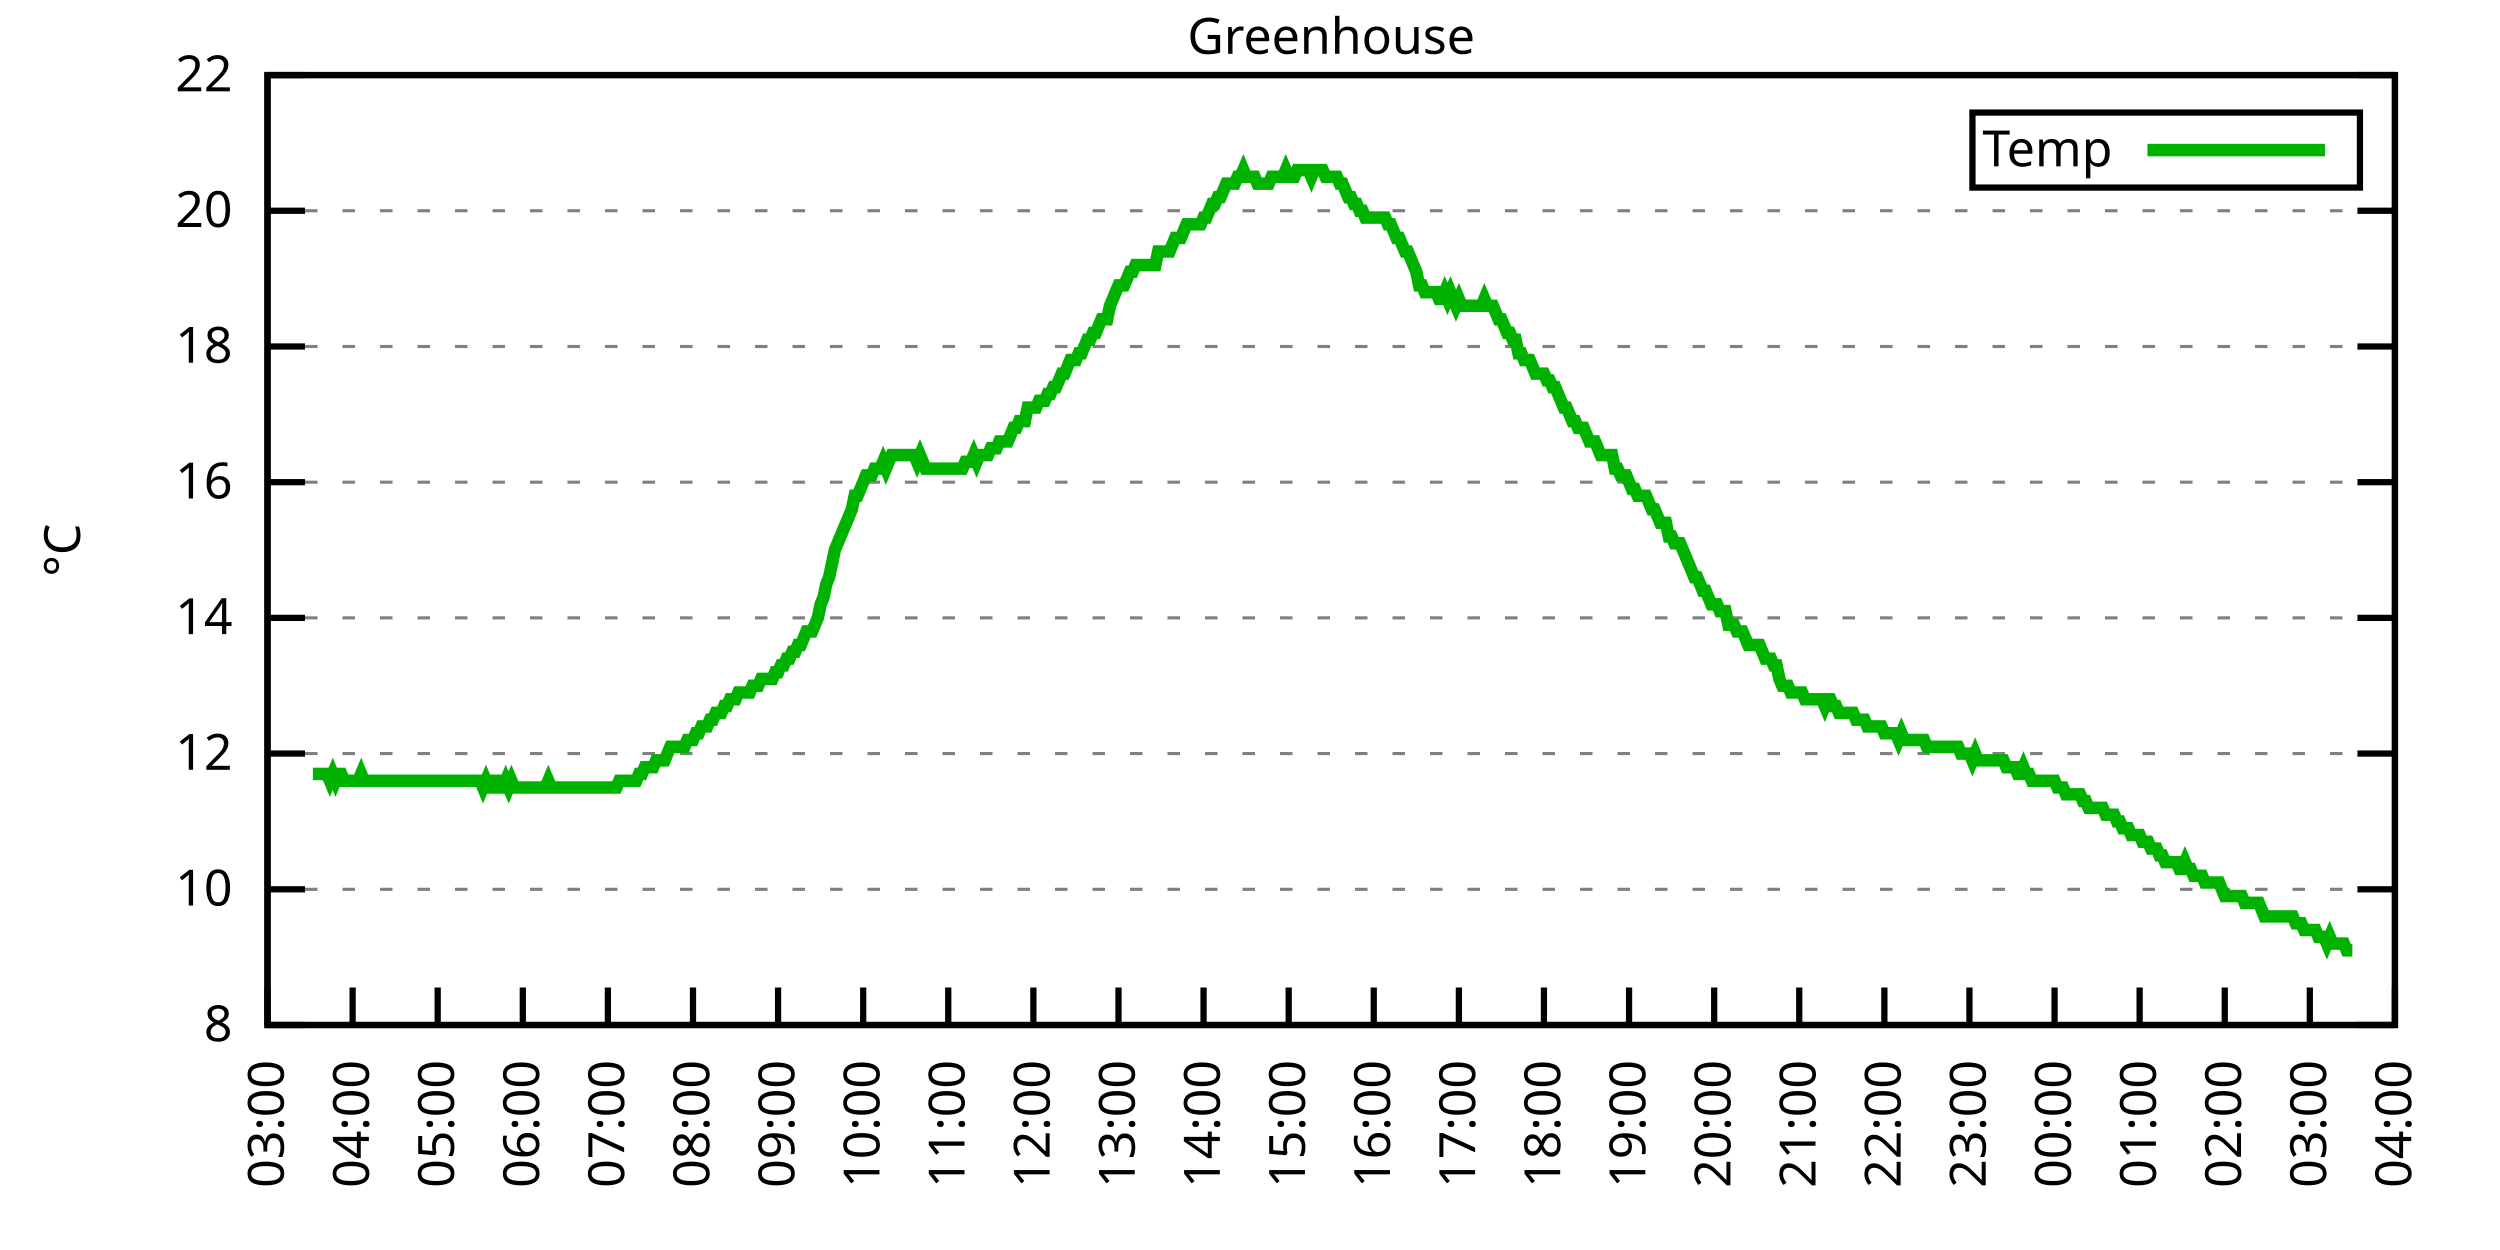
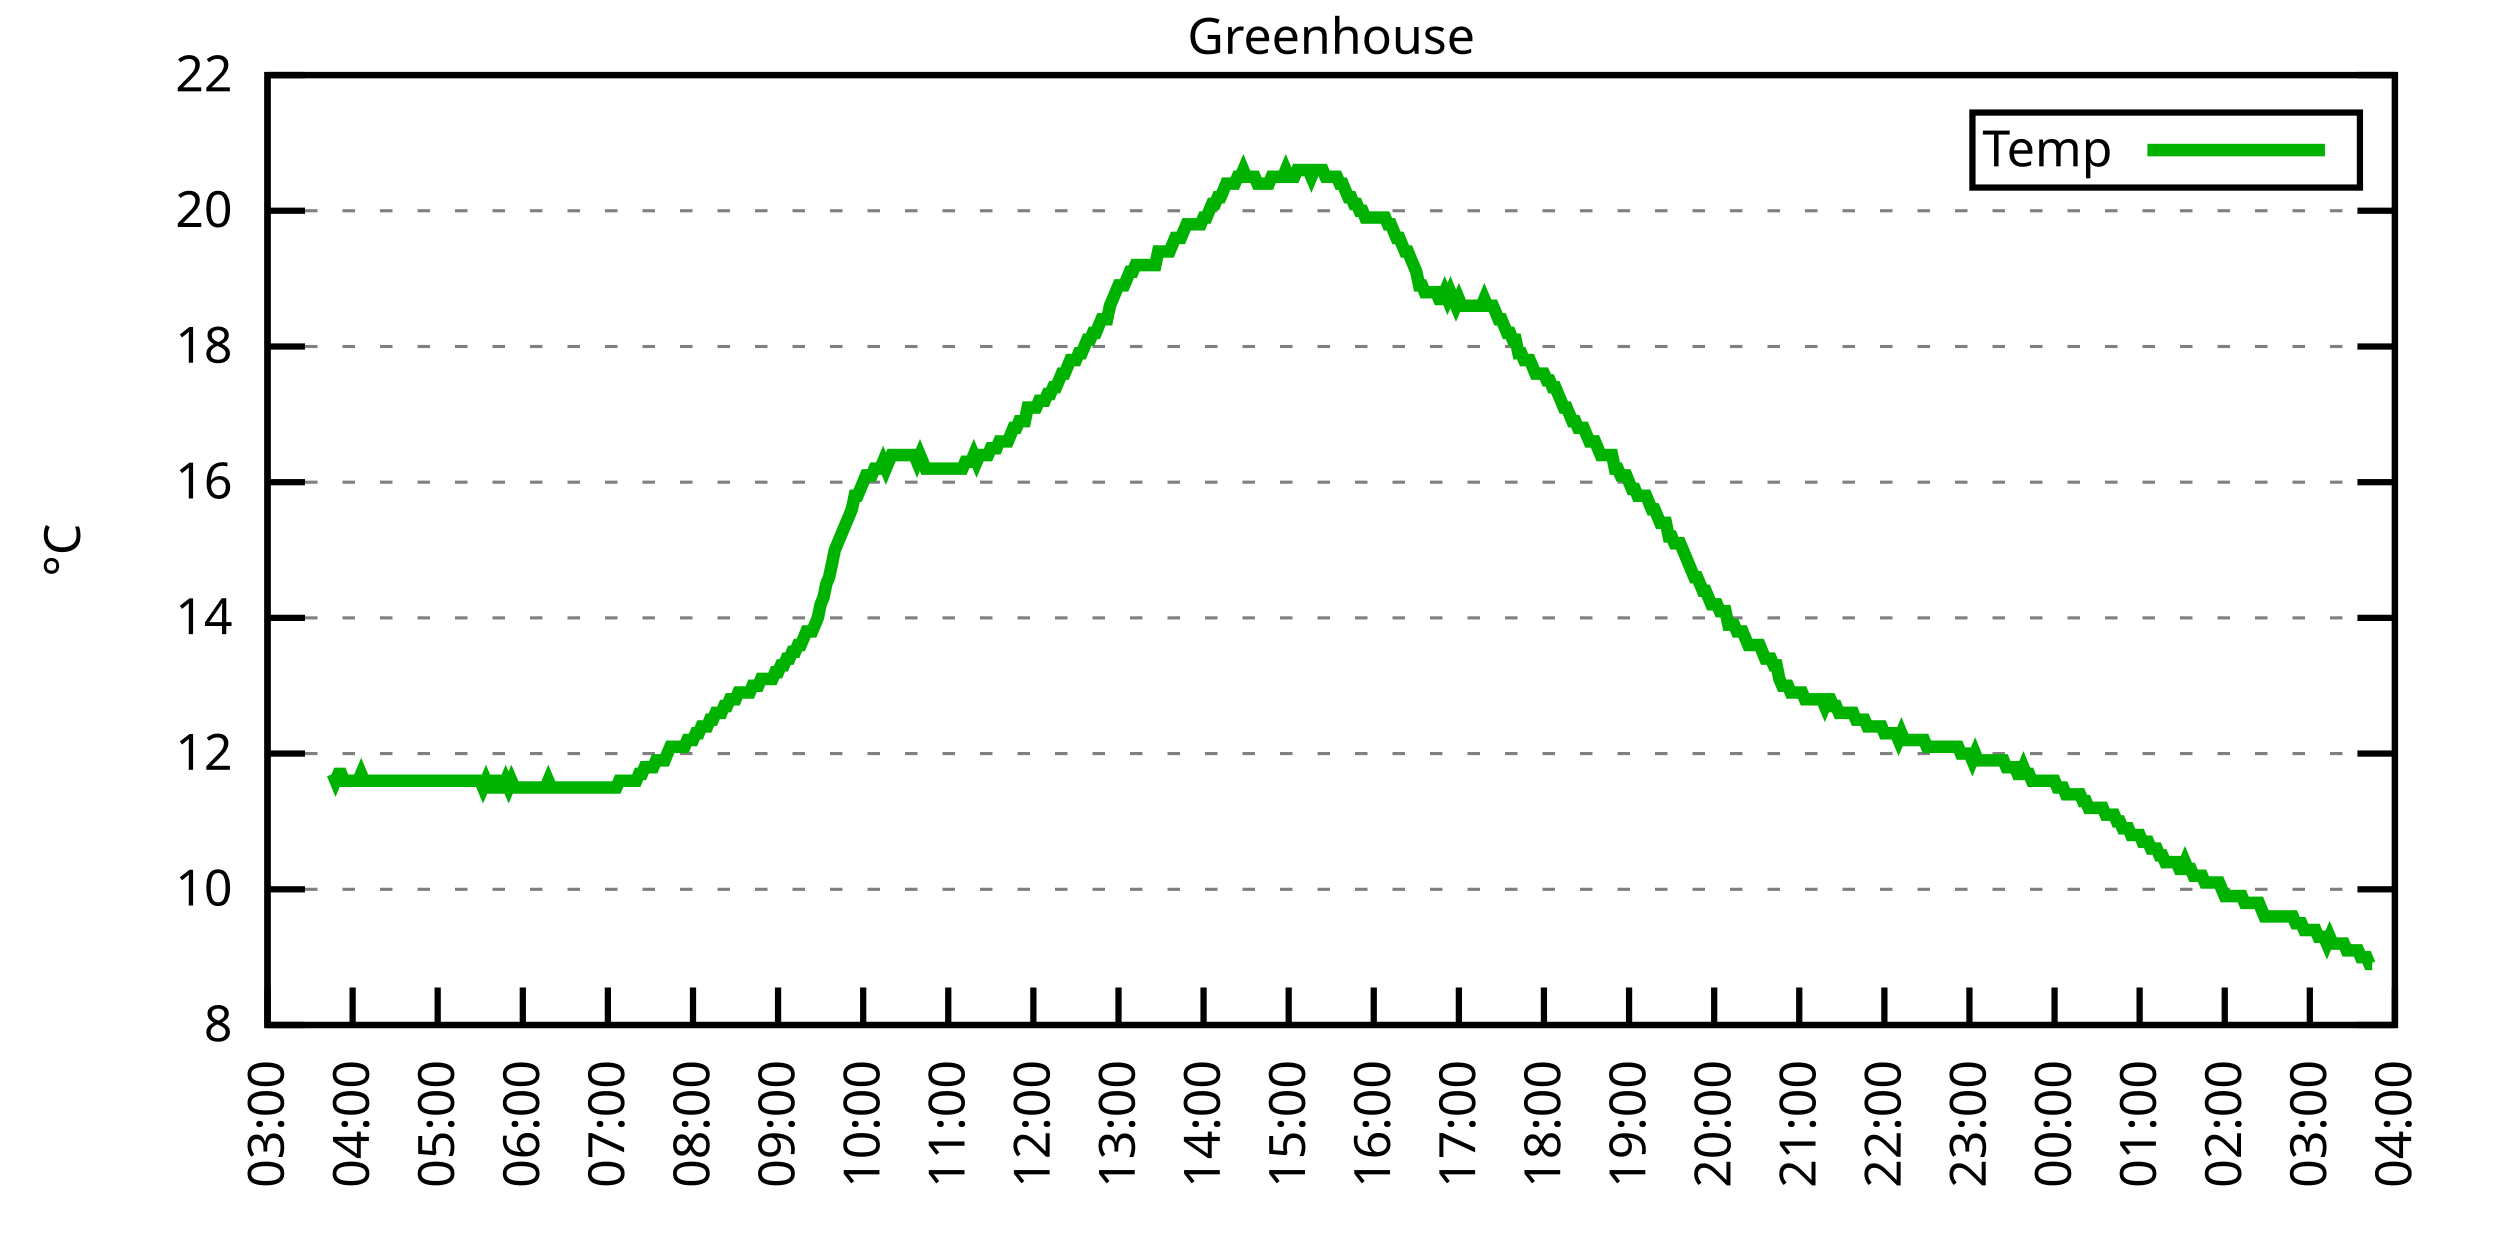
<svg xmlns="http://www.w3.org/2000/svg" xmlns:xlink="http://www.w3.org/1999/xlink" width="400" height="200" viewBox="0 0 400 200">
  <g id="gnuplot_canvas">
    <rect x="0" y="0" width="400" height="200" fill="none" />
    <defs>
      <circle id="gpDot" r="0.5" stroke-width="0.5" stroke="currentColor" />
      <path id="gpPt0" stroke-width="0.333" stroke="currentColor" d="M-1,0 h2 M0,-1 v2" />
      <path id="gpPt1" stroke-width="0.333" stroke="currentColor" d="M-1,-1 L1,1 M1,-1 L-1,1" />
      <path id="gpPt2" stroke-width="0.333" stroke="currentColor" d="M-1,0 L1,0 M0,-1 L0,1 M-1,-1 L1,1 M-1,1 L1,-1" />
      <rect id="gpPt3" stroke-width="0.333" stroke="currentColor" x="-1" y="-1" width="2" height="2" />
      <rect id="gpPt4" stroke-width="0.333" stroke="currentColor" fill="currentColor" x="-1" y="-1" width="2" height="2" />
      <circle id="gpPt5" stroke-width="0.333" stroke="currentColor" cx="0" cy="0" r="1" />
      <use xlink:href="#gpPt5" id="gpPt6" fill="currentColor" stroke="none" />
      <path id="gpPt7" stroke-width="0.333" stroke="currentColor" d="M0,-1.33 L-1.33,0.67 L1.33,0.67 z" />
      <use xlink:href="#gpPt7" id="gpPt8" fill="currentColor" stroke="none" />
      <use xlink:href="#gpPt7" id="gpPt9" stroke="currentColor" transform="rotate(180)" />
      <use xlink:href="#gpPt9" id="gpPt10" fill="currentColor" stroke="none" />
      <use xlink:href="#gpPt3" id="gpPt11" stroke="currentColor" transform="rotate(45)" />
      <use xlink:href="#gpPt11" id="gpPt12" fill="currentColor" stroke="none" />
      <path id="gpPt13" stroke-width="0.333" stroke="currentColor" d="M0,1.330 L1.265,0.411 L0.782,-1.067 L-0.782,-1.076 L-1.265,0.411 z" />
      <use xlink:href="#gpPt13" id="gpPt14" fill="currentColor" stroke="none" />
      <filter id="textbox" filterUnits="objectBoundingBox" x="0" y="0" height="1" width="1">
        <feFlood flood-color="white" flood-opacity="1" result="bgnd" />
        <feComposite in="SourceGraphic" in2="bgnd" operator="atop" />
      </filter>
      <filter id="greybox" filterUnits="objectBoundingBox" x="0" y="0" height="1" width="1">
        <feFlood flood-color="lightgrey" flood-opacity="1" result="grey" />
        <feComposite in="SourceGraphic" in2="grey" operator="atop" />
      </filter>
    </defs>
    <g fill="none" color="white" stroke="currentColor" stroke-width="1.00" stroke-linecap="butt" stroke-linejoin="miter">
</g>
    <g fill="none" color="black" stroke="currentColor" stroke-width="1.00" stroke-linecap="butt" stroke-linejoin="miter">
      <g stroke="none" shape-rendering="crispEdges">
        <polygon fill="rgb(255, 255, 255)" points="42.80,164.00 383.18,164.00 383.18,12.02 42.80,12.02 " />
      </g>
    </g>
    <g fill="none" color="black" stroke="currentColor" stroke-width="1.00" stroke-linecap="butt" stroke-linejoin="miter">
</g>
    <g fill="none" color="black" stroke="black" stroke-width="0.50" stroke-linecap="butt" stroke-linejoin="miter">
</g>
    <g fill="none" color="gray" stroke="currentColor" stroke-width="0.50" stroke-linecap="butt" stroke-linejoin="miter">
      <path stroke="gray" stroke-dasharray="2,4" class="gridline" d="M42.80,164.00 L383.19,164.00  " />
    </g>
    <g fill="none" color="gray" stroke="gray" stroke-width="1.00" stroke-linecap="butt" stroke-linejoin="miter">
</g>
    <g fill="none" color="black" stroke="currentColor" stroke-width="1.00" stroke-linecap="butt" stroke-linejoin="miter">
      <path stroke="black" d="M42.80,164.00 L48.80,164.00 M383.19,164.00 L377.19,164.00  " />
      <g transform="translate(37.20,166.60)" stroke="none" fill="black" font-family="Sans" font-size="8.00" text-anchor="end">
        <text>
          <tspan font-family="Sans"> 8</tspan>
        </text>
      </g>
    </g>
    <g fill="none" color="black" stroke="currentColor" stroke-width="1.00" stroke-linecap="butt" stroke-linejoin="miter">
</g>
    <g fill="none" color="black" stroke="black" stroke-width="0.50" stroke-linecap="butt" stroke-linejoin="miter">
</g>
    <g fill="none" color="gray" stroke="currentColor" stroke-width="0.50" stroke-linecap="butt" stroke-linejoin="miter">
      <path stroke="gray" stroke-dasharray="2,4" class="gridline" d="M42.80,142.29 L383.19,142.29  " />
    </g>
    <g fill="none" color="gray" stroke="gray" stroke-width="1.00" stroke-linecap="butt" stroke-linejoin="miter">
</g>
    <g fill="none" color="black" stroke="currentColor" stroke-width="1.00" stroke-linecap="butt" stroke-linejoin="miter">
      <path stroke="black" d="M42.80,142.29 L48.80,142.29 M383.19,142.29 L377.19,142.29  " />
      <g transform="translate(37.20,144.89)" stroke="none" fill="black" font-family="Sans" font-size="8.00" text-anchor="end">
        <text>
          <tspan font-family="Sans"> 10</tspan>
        </text>
      </g>
    </g>
    <g fill="none" color="black" stroke="currentColor" stroke-width="1.00" stroke-linecap="butt" stroke-linejoin="miter">
</g>
    <g fill="none" color="black" stroke="black" stroke-width="0.50" stroke-linecap="butt" stroke-linejoin="miter">
</g>
    <g fill="none" color="gray" stroke="currentColor" stroke-width="0.50" stroke-linecap="butt" stroke-linejoin="miter">
      <path stroke="gray" stroke-dasharray="2,4" class="gridline" d="M42.80,120.57 L383.19,120.57  " />
    </g>
    <g fill="none" color="gray" stroke="gray" stroke-width="1.00" stroke-linecap="butt" stroke-linejoin="miter">
</g>
    <g fill="none" color="black" stroke="currentColor" stroke-width="1.00" stroke-linecap="butt" stroke-linejoin="miter">
      <path stroke="black" d="M42.80,120.57 L48.80,120.57 M383.19,120.57 L377.19,120.57  " />
      <g transform="translate(37.20,123.17)" stroke="none" fill="black" font-family="Sans" font-size="8.00" text-anchor="end">
        <text>
          <tspan font-family="Sans"> 12</tspan>
        </text>
      </g>
    </g>
    <g fill="none" color="black" stroke="currentColor" stroke-width="1.00" stroke-linecap="butt" stroke-linejoin="miter">
</g>
    <g fill="none" color="black" stroke="black" stroke-width="0.50" stroke-linecap="butt" stroke-linejoin="miter">
</g>
    <g fill="none" color="gray" stroke="currentColor" stroke-width="0.50" stroke-linecap="butt" stroke-linejoin="miter">
      <path stroke="gray" stroke-dasharray="2,4" class="gridline" d="M42.80,98.86 L383.19,98.86  " />
    </g>
    <g fill="none" color="gray" stroke="gray" stroke-width="1.00" stroke-linecap="butt" stroke-linejoin="miter">
</g>
    <g fill="none" color="black" stroke="currentColor" stroke-width="1.00" stroke-linecap="butt" stroke-linejoin="miter">
      <path stroke="black" d="M42.80,98.86 L48.80,98.86 M383.19,98.86 L377.19,98.86  " />
      <g transform="translate(37.20,101.46)" stroke="none" fill="black" font-family="Sans" font-size="8.00" text-anchor="end">
        <text>
          <tspan font-family="Sans"> 14</tspan>
        </text>
      </g>
    </g>
    <g fill="none" color="black" stroke="currentColor" stroke-width="1.00" stroke-linecap="butt" stroke-linejoin="miter">
</g>
    <g fill="none" color="black" stroke="black" stroke-width="0.50" stroke-linecap="butt" stroke-linejoin="miter">
</g>
    <g fill="none" color="gray" stroke="currentColor" stroke-width="0.50" stroke-linecap="butt" stroke-linejoin="miter">
      <path stroke="gray" stroke-dasharray="2,4" class="gridline" d="M42.80,77.15 L383.19,77.15  " />
    </g>
    <g fill="none" color="gray" stroke="gray" stroke-width="1.00" stroke-linecap="butt" stroke-linejoin="miter">
</g>
    <g fill="none" color="black" stroke="currentColor" stroke-width="1.00" stroke-linecap="butt" stroke-linejoin="miter">
      <path stroke="black" d="M42.80,77.15 L48.80,77.15 M383.19,77.15 L377.19,77.15  " />
      <g transform="translate(37.20,79.75)" stroke="none" fill="black" font-family="Sans" font-size="8.00" text-anchor="end">
        <text>
          <tspan font-family="Sans"> 16</tspan>
        </text>
      </g>
    </g>
    <g fill="none" color="black" stroke="currentColor" stroke-width="1.00" stroke-linecap="butt" stroke-linejoin="miter">
</g>
    <g fill="none" color="black" stroke="black" stroke-width="0.50" stroke-linecap="butt" stroke-linejoin="miter">
</g>
    <g fill="none" color="gray" stroke="currentColor" stroke-width="0.50" stroke-linecap="butt" stroke-linejoin="miter">
      <path stroke="gray" stroke-dasharray="2,4" class="gridline" d="M42.80,55.44 L383.19,55.44  " />
    </g>
    <g fill="none" color="gray" stroke="gray" stroke-width="1.00" stroke-linecap="butt" stroke-linejoin="miter">
</g>
    <g fill="none" color="black" stroke="currentColor" stroke-width="1.00" stroke-linecap="butt" stroke-linejoin="miter">
      <path stroke="black" d="M42.80,55.44 L48.80,55.44 M383.19,55.44 L377.19,55.44  " />
      <g transform="translate(37.20,58.04)" stroke="none" fill="black" font-family="Sans" font-size="8.00" text-anchor="end">
        <text>
          <tspan font-family="Sans"> 18</tspan>
        </text>
      </g>
    </g>
    <g fill="none" color="black" stroke="currentColor" stroke-width="1.00" stroke-linecap="butt" stroke-linejoin="miter">
</g>
    <g fill="none" color="black" stroke="black" stroke-width="0.50" stroke-linecap="butt" stroke-linejoin="miter">
</g>
    <g fill="none" color="gray" stroke="currentColor" stroke-width="0.50" stroke-linecap="butt" stroke-linejoin="miter">
      <path stroke="gray" stroke-dasharray="2,4" class="gridline" d="M42.80,33.72 L383.19,33.72  " />
    </g>
    <g fill="none" color="gray" stroke="gray" stroke-width="1.00" stroke-linecap="butt" stroke-linejoin="miter">
</g>
    <g fill="none" color="black" stroke="currentColor" stroke-width="1.00" stroke-linecap="butt" stroke-linejoin="miter">
      <path stroke="black" d="M42.80,33.72 L48.80,33.72 M383.19,33.72 L377.19,33.72  " />
      <g transform="translate(37.20,36.32)" stroke="none" fill="black" font-family="Sans" font-size="8.00" text-anchor="end">
        <text>
          <tspan font-family="Sans"> 20</tspan>
        </text>
      </g>
    </g>
    <g fill="none" color="black" stroke="currentColor" stroke-width="1.00" stroke-linecap="butt" stroke-linejoin="miter">
</g>
    <g fill="none" color="black" stroke="black" stroke-width="0.50" stroke-linecap="butt" stroke-linejoin="miter">
</g>
    <g fill="none" color="gray" stroke="currentColor" stroke-width="0.50" stroke-linecap="butt" stroke-linejoin="miter">
      <path stroke="gray" stroke-dasharray="2,4" class="gridline" d="M42.80,12.01 L383.19,12.01  " />
    </g>
    <g fill="none" color="gray" stroke="gray" stroke-width="1.00" stroke-linecap="butt" stroke-linejoin="miter">
</g>
    <g fill="none" color="black" stroke="currentColor" stroke-width="1.00" stroke-linecap="butt" stroke-linejoin="miter">
      <path stroke="black" d="M42.80,12.01 L48.80,12.01 M383.19,12.01 L377.19,12.01  " />
      <g transform="translate(37.20,14.61)" stroke="none" fill="black" font-family="Sans" font-size="8.00" text-anchor="end">
        <text>
          <tspan font-family="Sans"> 22</tspan>
        </text>
      </g>
    </g>
    <g fill="none" color="black" stroke="currentColor" stroke-width="1.00" stroke-linecap="butt" stroke-linejoin="miter">
      <path stroke="black" d="M42.80,164.00 L42.80,158.00  " />
      <g transform="translate(45.40,169.60) rotate(270.00)" stroke="none" fill="black" font-family="Sans" font-size="8.00" text-anchor="end">
        <text>
          <tspan font-family="Sans">03:00</tspan>
        </text>
      </g>
    </g>
    <g fill="none" color="black" stroke="currentColor" stroke-width="1.00" stroke-linecap="butt" stroke-linejoin="miter">
      <path stroke="black" d="M56.42,164.00 L56.42,158.00  " />
      <g transform="translate(59.02,169.60) rotate(270.00)" stroke="none" fill="black" font-family="Sans" font-size="8.00" text-anchor="end">
        <text>
          <tspan font-family="Sans">04:00</tspan>
        </text>
      </g>
    </g>
    <g fill="none" color="black" stroke="currentColor" stroke-width="1.00" stroke-linecap="butt" stroke-linejoin="miter">
      <path stroke="black" d="M70.03,164.00 L70.03,158.00  " />
      <g transform="translate(72.63,169.60) rotate(270.00)" stroke="none" fill="black" font-family="Sans" font-size="8.00" text-anchor="end">
        <text>
          <tspan font-family="Sans">05:00</tspan>
        </text>
      </g>
    </g>
    <g fill="none" color="black" stroke="currentColor" stroke-width="1.00" stroke-linecap="butt" stroke-linejoin="miter">
      <path stroke="black" d="M83.65,164.00 L83.65,158.00  " />
      <g transform="translate(86.25,169.60) rotate(270.00)" stroke="none" fill="black" font-family="Sans" font-size="8.00" text-anchor="end">
        <text>
          <tspan font-family="Sans">06:00</tspan>
        </text>
      </g>
    </g>
    <g fill="none" color="black" stroke="currentColor" stroke-width="1.00" stroke-linecap="butt" stroke-linejoin="miter">
      <path stroke="black" d="M97.26,164.00 L97.26,158.00  " />
      <g transform="translate(99.86,169.60) rotate(270.00)" stroke="none" fill="black" font-family="Sans" font-size="8.00" text-anchor="end">
        <text>
          <tspan font-family="Sans">07:00</tspan>
        </text>
      </g>
    </g>
    <g fill="none" color="black" stroke="currentColor" stroke-width="1.00" stroke-linecap="butt" stroke-linejoin="miter">
      <path stroke="black" d="M110.88,164.00 L110.88,158.00  " />
      <g transform="translate(113.48,169.60) rotate(270.00)" stroke="none" fill="black" font-family="Sans" font-size="8.00" text-anchor="end">
        <text>
          <tspan font-family="Sans">08:00</tspan>
        </text>
      </g>
    </g>
    <g fill="none" color="black" stroke="currentColor" stroke-width="1.00" stroke-linecap="butt" stroke-linejoin="miter">
      <path stroke="black" d="M124.49,164.00 L124.49,158.00  " />
      <g transform="translate(127.09,169.60) rotate(270.00)" stroke="none" fill="black" font-family="Sans" font-size="8.00" text-anchor="end">
        <text>
          <tspan font-family="Sans">09:00</tspan>
        </text>
      </g>
    </g>
    <g fill="none" color="black" stroke="currentColor" stroke-width="1.00" stroke-linecap="butt" stroke-linejoin="miter">
      <path stroke="black" d="M138.11,164.00 L138.11,158.00  " />
      <g transform="translate(140.71,169.60) rotate(270.00)" stroke="none" fill="black" font-family="Sans" font-size="8.00" text-anchor="end">
        <text>
          <tspan font-family="Sans">10:00</tspan>
        </text>
      </g>
    </g>
    <g fill="none" color="black" stroke="currentColor" stroke-width="1.00" stroke-linecap="butt" stroke-linejoin="miter">
      <path stroke="black" d="M151.72,164.00 L151.72,158.00  " />
      <g transform="translate(154.32,169.60) rotate(270.00)" stroke="none" fill="black" font-family="Sans" font-size="8.00" text-anchor="end">
        <text>
          <tspan font-family="Sans">11:00</tspan>
        </text>
      </g>
    </g>
    <g fill="none" color="black" stroke="currentColor" stroke-width="1.00" stroke-linecap="butt" stroke-linejoin="miter">
      <path stroke="black" d="M165.34,164.00 L165.34,158.00  " />
      <g transform="translate(167.94,169.60) rotate(270.00)" stroke="none" fill="black" font-family="Sans" font-size="8.00" text-anchor="end">
        <text>
          <tspan font-family="Sans">12:00</tspan>
        </text>
      </g>
    </g>
    <g fill="none" color="black" stroke="currentColor" stroke-width="1.00" stroke-linecap="butt" stroke-linejoin="miter">
      <path stroke="black" d="M178.96,164.00 L178.96,158.00  " />
      <g transform="translate(181.56,169.60) rotate(270.00)" stroke="none" fill="black" font-family="Sans" font-size="8.00" text-anchor="end">
        <text>
          <tspan font-family="Sans">13:00</tspan>
        </text>
      </g>
    </g>
    <g fill="none" color="black" stroke="currentColor" stroke-width="1.00" stroke-linecap="butt" stroke-linejoin="miter">
      <path stroke="black" d="M192.57,164.00 L192.57,158.00  " />
      <g transform="translate(195.17,169.60) rotate(270.00)" stroke="none" fill="black" font-family="Sans" font-size="8.00" text-anchor="end">
        <text>
          <tspan font-family="Sans">14:00</tspan>
        </text>
      </g>
    </g>
    <g fill="none" color="black" stroke="currentColor" stroke-width="1.00" stroke-linecap="butt" stroke-linejoin="miter">
      <path stroke="black" d="M206.19,164.00 L206.19,158.00  " />
      <g transform="translate(208.79,169.60) rotate(270.00)" stroke="none" fill="black" font-family="Sans" font-size="8.00" text-anchor="end">
        <text>
          <tspan font-family="Sans">15:00</tspan>
        </text>
      </g>
    </g>
    <g fill="none" color="black" stroke="currentColor" stroke-width="1.00" stroke-linecap="butt" stroke-linejoin="miter">
      <path stroke="black" d="M219.80,164.00 L219.80,158.00  " />
      <g transform="translate(222.40,169.60) rotate(270.00)" stroke="none" fill="black" font-family="Sans" font-size="8.00" text-anchor="end">
        <text>
          <tspan font-family="Sans">16:00</tspan>
        </text>
      </g>
    </g>
    <g fill="none" color="black" stroke="currentColor" stroke-width="1.00" stroke-linecap="butt" stroke-linejoin="miter">
      <path stroke="black" d="M233.42,164.00 L233.42,158.00  " />
      <g transform="translate(236.02,169.60) rotate(270.00)" stroke="none" fill="black" font-family="Sans" font-size="8.00" text-anchor="end">
        <text>
          <tspan font-family="Sans">17:00</tspan>
        </text>
      </g>
    </g>
    <g fill="none" color="black" stroke="currentColor" stroke-width="1.00" stroke-linecap="butt" stroke-linejoin="miter">
      <path stroke="black" d="M247.03,164.00 L247.03,158.00  " />
      <g transform="translate(249.63,169.60) rotate(270.00)" stroke="none" fill="black" font-family="Sans" font-size="8.00" text-anchor="end">
        <text>
          <tspan font-family="Sans">18:00</tspan>
        </text>
      </g>
    </g>
    <g fill="none" color="black" stroke="currentColor" stroke-width="1.00" stroke-linecap="butt" stroke-linejoin="miter">
      <path stroke="black" d="M260.65,164.00 L260.65,158.00  " />
      <g transform="translate(263.25,169.60) rotate(270.00)" stroke="none" fill="black" font-family="Sans" font-size="8.00" text-anchor="end">
        <text>
          <tspan font-family="Sans">19:00</tspan>
        </text>
      </g>
    </g>
    <g fill="none" color="black" stroke="currentColor" stroke-width="1.00" stroke-linecap="butt" stroke-linejoin="miter">
      <path stroke="black" d="M274.27,164.00 L274.27,158.00  " />
      <g transform="translate(276.87,169.60) rotate(270.00)" stroke="none" fill="black" font-family="Sans" font-size="8.00" text-anchor="end">
        <text>
          <tspan font-family="Sans">20:00</tspan>
        </text>
      </g>
    </g>
    <g fill="none" color="black" stroke="currentColor" stroke-width="1.00" stroke-linecap="butt" stroke-linejoin="miter">
      <path stroke="black" d="M287.88,164.00 L287.88,158.00  " />
      <g transform="translate(290.48,169.60) rotate(270.00)" stroke="none" fill="black" font-family="Sans" font-size="8.00" text-anchor="end">
        <text>
          <tspan font-family="Sans">21:00</tspan>
        </text>
      </g>
    </g>
    <g fill="none" color="black" stroke="currentColor" stroke-width="1.00" stroke-linecap="butt" stroke-linejoin="miter">
      <path stroke="black" d="M301.50,164.00 L301.50,158.00  " />
      <g transform="translate(304.10,169.60) rotate(270.00)" stroke="none" fill="black" font-family="Sans" font-size="8.00" text-anchor="end">
        <text>
          <tspan font-family="Sans">22:00</tspan>
        </text>
      </g>
    </g>
    <g fill="none" color="black" stroke="currentColor" stroke-width="1.00" stroke-linecap="butt" stroke-linejoin="miter">
      <path stroke="black" d="M315.11,164.00 L315.11,158.00  " />
      <g transform="translate(317.71,169.60) rotate(270.00)" stroke="none" fill="black" font-family="Sans" font-size="8.00" text-anchor="end">
        <text>
          <tspan font-family="Sans">23:00</tspan>
        </text>
      </g>
    </g>
    <g fill="none" color="black" stroke="currentColor" stroke-width="1.00" stroke-linecap="butt" stroke-linejoin="miter">
      <path stroke="black" d="M328.73,164.00 L328.73,158.00  " />
      <g transform="translate(331.33,169.60) rotate(270.00)" stroke="none" fill="black" font-family="Sans" font-size="8.00" text-anchor="end">
        <text>
          <tspan font-family="Sans">00:00</tspan>
        </text>
      </g>
    </g>
    <g fill="none" color="black" stroke="currentColor" stroke-width="1.00" stroke-linecap="butt" stroke-linejoin="miter">
      <path stroke="black" d="M342.34,164.00 L342.34,158.00  " />
      <g transform="translate(344.94,169.60) rotate(270.00)" stroke="none" fill="black" font-family="Sans" font-size="8.00" text-anchor="end">
        <text>
          <tspan font-family="Sans">01:00</tspan>
        </text>
      </g>
    </g>
    <g fill="none" color="black" stroke="currentColor" stroke-width="1.00" stroke-linecap="butt" stroke-linejoin="miter">
      <path stroke="black" d="M355.96,164.00 L355.96,158.00  " />
      <g transform="translate(358.56,169.60) rotate(270.00)" stroke="none" fill="black" font-family="Sans" font-size="8.00" text-anchor="end">
        <text>
          <tspan font-family="Sans">02:00</tspan>
        </text>
      </g>
    </g>
    <g fill="none" color="black" stroke="currentColor" stroke-width="1.00" stroke-linecap="butt" stroke-linejoin="miter">
      <path stroke="black" d="M369.57,164.00 L369.57,158.00  " />
      <g transform="translate(372.17,169.60) rotate(270.00)" stroke="none" fill="black" font-family="Sans" font-size="8.00" text-anchor="end">
        <text>
          <tspan font-family="Sans">03:00</tspan>
        </text>
      </g>
    </g>
    <g fill="none" color="black" stroke="currentColor" stroke-width="1.00" stroke-linecap="butt" stroke-linejoin="miter">
      <path stroke="black" d="M383.19,164.00 L383.19,158.00  " />
      <g transform="translate(385.79,169.60) rotate(270.00)" stroke="none" fill="black" font-family="Sans" font-size="8.00" text-anchor="end">
        <text>
          <tspan font-family="Sans">04:00</tspan>
        </text>
      </g>
    </g>
    <g fill="none" color="black" stroke="currentColor" stroke-width="1.00" stroke-linecap="butt" stroke-linejoin="miter">
</g>
    <g fill="none" color="black" stroke="currentColor" stroke-width="1.00" stroke-linecap="butt" stroke-linejoin="miter">
      <path stroke="black" d="M42.80,12.01 L42.80,164.00 L383.19,164.00 L383.19,12.01 L42.80,12.01 Z  " />
    </g>
    <g fill="none" color="black" stroke="currentColor" stroke-width="1.00" stroke-linecap="butt" stroke-linejoin="miter">
</g>
    <g fill="none" color="black" stroke="currentColor" stroke-width="1.00" stroke-linecap="butt" stroke-linejoin="miter">
      <path stroke="black" d="M315.59,30.01 L315.59,18.01 L377.59,18.01 L377.59,30.01 L315.59,30.01 Z  " />
    </g>
    <g id="Greenhouse_plot_1">
      <g fill="none" color="white" stroke="black" stroke-width="2.00" stroke-linecap="butt" stroke-linejoin="miter">
</g>
      <g fill="none" color="black" stroke="currentColor" stroke-width="2.00" stroke-linecap="butt" stroke-linejoin="miter">
        <g transform="translate(337.99,26.61)" stroke="none" fill="black" font-family="Sans" font-size="8.00" text-anchor="end">
          <text>
            <tspan font-family="Sans">Temp</tspan>
          </text>
        </g>
      </g>
      <g fill="none" color="black" stroke="currentColor" stroke-width="2.00" stroke-linecap="butt" stroke-linejoin="miter">
-         <path stroke="rgb(  0, 178,   0)" d="M343.59,24.01 L371.99,24.01 M50.06,123.83 L50.52,123.83 L50.97,123.83 L51.42,123.83 L51.88,123.83 L52.33,123.83   L52.78,124.92 L53.24,123.83 L53.69,124.92 L54.15,123.83 L54.60,123.83 L55.05,124.92 L55.51,124.92 L55.96,124.92   L56.42,124.92 L56.87,124.92 L57.32,124.92 L57.78,123.83 L58.23,124.92 L58.68,124.92 L59.14,124.92 L59.59,124.92   L60.05,124.92 L60.50,124.92 L60.95,124.92 L61.41,124.92 L61.86,124.92 L62.32,124.92 L62.77,124.92 L63.22,124.92   L63.68,124.92 L64.13,124.92 L64.58,124.92 L65.04,124.92 L65.49,124.92 L65.95,124.92 L66.40,124.92 L66.85,124.92   L67.31,124.92 L67.76,124.92 L68.22,124.92 L68.67,124.92 L69.12,124.92 L69.58,124.92 L70.03,124.92 L70.49,124.92   L70.94,124.92 L71.39,124.92 L71.85,124.92 L72.30,124.92 L72.75,124.92 L73.21,124.92 L73.66,124.92 L74.12,124.92   L74.57,124.92 L75.02,124.92 L75.48,124.92 L75.93,124.92 L76.39,124.92 L76.84,124.92 L77.29,126.00 L77.75,124.92   L78.20,126.00 L78.65,126.00 L79.11,124.92 L79.56,124.92 L80.02,126.00 L80.47,126.00 L80.92,124.92 L81.38,126.00   L81.83,124.92 L82.29,126.00 L82.74,126.00 L83.19,126.00 L83.65,126.00 L84.10,126.00 L84.55,126.00 L85.01,126.00   L85.46,126.00 L85.92,126.00 L86.37,126.00 L86.82,126.00 L87.28,126.00 L87.73,124.92 L88.19,126.00 L88.64,126.00   L89.09,126.00 L89.55,126.00 L90.00,126.00 L90.45,126.00 L90.91,126.00 L91.36,126.00 L91.82,126.00 L92.27,126.00   L92.72,126.00 L93.18,126.00 L93.63,126.00 L94.09,126.00 L94.54,126.00 L94.99,126.00 L95.45,126.00 L95.90,126.00   L96.35,126.00 L96.81,126.00 L97.26,126.00 L97.72,126.00 L98.17,126.00 L98.62,126.00 L99.08,124.92 L99.53,124.92   L99.99,124.92 L100.44,124.92 L100.89,124.92 L101.35,124.92 L101.80,124.92 L102.25,123.83 L102.71,123.83 L103.16,122.75   L103.62,122.75 L104.07,122.75 L104.52,122.75 L104.98,121.66 L105.43,121.66 L105.89,121.66 L106.34,121.66 L106.79,120.57   L107.25,119.49 L107.70,119.49 L108.15,119.49 L108.61,119.49 L109.06,119.49 L109.52,119.49 L109.97,118.40 L110.42,118.40   L110.88,118.40 L111.33,117.32 L111.79,117.32 L112.24,116.23 L112.69,116.23 L113.15,116.23 L113.60,115.15 L114.05,115.15   L114.51,114.06 L114.96,114.06 L115.42,114.06 L115.87,112.97 L116.32,112.97 L116.78,111.89 L117.23,111.89 L117.69,111.89   L118.14,110.80 L118.59,110.80 L119.05,110.80 L119.50,110.80 L119.96,110.80 L120.41,109.72 L120.86,109.72 L121.32,109.72   L121.77,108.63 L122.22,108.63 L122.68,108.63 L123.13,108.63 L123.59,108.63 L124.04,107.55 L124.49,107.55 L124.95,106.46   L125.40,106.46 L125.86,105.38 L126.31,105.38 L126.76,104.29 L127.22,104.29 L127.67,103.20 L128.12,103.20 L128.58,102.12   L129.03,101.03 L129.49,101.03 L129.94,101.03 L130.39,99.95 L130.85,98.86 L131.30,96.69 L131.76,95.60 L132.21,93.43   L132.66,92.35 L133.12,90.18 L133.57,88.00 L134.02,86.92 L134.48,85.83 L134.93,84.75 L135.39,83.66 L135.84,82.58   L136.29,81.49 L136.75,79.32 L137.20,79.32 L137.66,78.23 L138.11,77.15 L138.56,76.06 L139.02,76.06 L139.47,76.06   L139.92,74.98 L140.38,74.98 L140.83,74.98 L141.29,73.89 L141.74,74.98 L142.19,73.89 L142.65,72.81 L143.10,72.81   L143.56,72.81 L144.01,72.81 L144.46,72.81 L144.92,72.81 L145.37,72.81 L145.82,72.81 L146.28,72.81 L146.73,73.89   L147.19,72.81 L147.64,73.89 L148.09,74.98 L148.55,74.98 L149.00,74.98 L149.46,74.98 L149.91,74.98 L150.36,74.98   L150.82,74.98 L151.27,74.98 L151.72,74.98 L152.18,74.98 L152.63,74.98 L153.09,74.98 L153.54,74.98 L153.99,74.98   L154.45,73.89 L154.90,73.89 L155.36,73.89 L155.81,72.81 L156.26,73.89 L156.72,72.81 L157.17,72.81 L157.62,72.81   L158.08,72.81 L158.53,71.72 L158.99,71.72 L159.44,71.72 L159.89,70.63 L160.35,70.63 L160.80,70.63 L161.26,70.63   L161.71,69.55 L162.16,68.46 L162.62,68.46 L163.07,67.38 L163.52,67.38 L163.98,67.38 L164.43,65.21 L164.89,65.21   L165.34,65.21 L165.79,65.21 L166.25,64.12 L166.70,64.12 L167.16,64.12 L167.61,63.04 L168.06,63.04 L168.52,61.95   L168.97,61.95 L169.43,60.86 L169.88,59.78 L170.33,59.78 L170.79,58.69 L171.24,57.61 L171.69,57.61 L172.15,57.61   L172.60,56.52 L173.06,56.52 L173.51,55.44 L173.96,54.35 L174.42,54.35 L174.87,53.26 L175.33,53.26 L175.78,52.18   L176.23,51.09 L176.69,51.09 L177.14,51.09 L177.59,48.92 L178.05,47.84 L178.50,46.75 L178.96,45.66 L179.41,45.66   L179.86,45.66 L180.32,44.58 L180.77,43.49 L181.23,43.49 L181.68,42.41 L182.13,42.41 L182.59,42.41 L183.04,42.41   L183.49,42.41 L183.95,42.41 L184.40,42.41 L184.86,42.41 L185.31,40.24 L185.76,40.24 L186.22,40.24 L186.67,40.24   L187.13,40.24 L187.58,39.15 L188.03,38.07 L188.49,38.07 L188.94,38.07 L189.39,36.98 L189.85,35.89 L190.30,35.89   L190.76,35.89 L191.21,35.89 L191.66,35.89 L192.12,35.89 L192.57,34.81 L193.03,34.81 L193.48,33.72 L193.93,32.64   L194.39,32.64 L194.84,31.55 L195.29,31.55 L195.75,30.47 L196.20,29.38 L196.66,29.38 L197.11,29.38 L197.56,29.38   L198.02,28.29 L198.47,28.29 L198.93,27.21 L199.38,28.29 L199.83,28.29 L200.29,28.29 L200.74,28.29 L201.19,29.38   L201.65,29.38 L202.10,29.38 L202.56,29.38 L203.01,29.38 L203.46,28.29 L203.92,28.29 L204.37,28.29 L204.83,28.29   L205.28,28.29 L205.73,27.21 L206.19,28.29 L206.64,28.29 L207.09,28.29 L207.55,27.21 L208.00,27.21 L208.46,27.21   L208.91,27.21 L209.36,27.21 L209.82,28.29 L210.27,27.21 L210.73,27.21 L211.18,27.21 L211.63,27.21 L212.09,28.29   L212.54,28.29 L213.00,28.29 L213.45,28.29 L213.90,28.29 L214.36,29.38 L214.81,29.38 L215.26,30.47 L215.72,31.55   L216.17,31.55 L216.63,32.64 L217.08,32.64 L217.53,33.72 L217.99,33.72 L218.44,34.81 L218.90,34.81 L219.35,34.81   L219.80,34.81 L220.26,34.81 L220.71,34.81 L221.16,34.81 L221.62,34.81 L222.07,35.89 L222.53,35.89 L222.98,36.98   L223.43,38.07 L223.89,38.07 L224.34,39.15 L224.80,40.24 L225.25,40.24 L225.70,41.32 L226.16,42.41 L226.61,43.49   L227.06,45.66 L227.52,45.66 L227.97,46.75 L228.43,46.75 L228.88,46.75 L229.33,46.75 L229.79,46.75 L230.24,47.84   L230.70,47.84 L231.15,46.75 L231.60,47.84 L232.06,46.75 L232.51,47.84 L232.96,48.92 L233.42,47.84 L233.87,48.92   L234.33,48.92 L234.78,48.92 L235.23,48.92 L235.69,48.92 L236.14,48.92 L236.60,48.92 L237.05,48.92 L237.50,47.84   L237.96,48.92 L238.41,48.92 L238.86,48.92 L239.32,50.01 L239.77,51.09 L240.23,51.09 L240.68,52.18 L241.13,53.26   L241.59,53.26 L242.04,54.35 L242.50,54.35 L242.95,56.52 L243.40,56.52 L243.86,57.61 L244.31,57.61 L244.76,57.61   L245.22,58.69 L245.67,59.78 L246.13,59.78 L246.58,59.78 L247.03,59.78 L247.49,60.86 L247.94,60.86 L248.40,61.95   L248.85,61.95 L249.30,63.04 L249.76,64.12 L250.21,65.21 L250.66,65.21 L251.12,66.29 L251.57,67.38 L252.03,67.38   L252.48,68.46 L252.93,68.46 L253.39,68.46 L253.84,69.55 L254.30,70.63 L254.75,70.63 L255.20,70.63 L255.66,71.72   L256.11,72.81 L256.56,72.81 L257.02,72.81 L257.47,72.81 L257.93,72.81 L258.38,74.98 L258.83,74.98 L259.29,76.06   L259.74,76.06 L260.20,76.06 L260.65,77.15 L261.10,78.23 L261.56,78.23 L262.01,79.32 L262.47,79.32 L262.92,79.32   L263.37,79.32 L263.83,80.41 L264.28,81.49 L264.73,81.49 L265.19,82.58 L265.64,83.66 L266.10,83.66 L266.55,83.66   L267.00,85.83 L267.46,85.83 L267.91,86.92 L268.37,86.92 L268.82,86.92 L269.27,88.00 L269.73,89.09 L270.18,90.18   L270.63,91.26 L271.09,92.35 L271.54,92.35 L272.00,93.43 L272.45,94.52 L272.90,94.52 L273.36,95.60 L273.81,96.69   L274.27,96.69 L274.72,96.69 L275.17,97.78 L275.63,97.78 L276.08,97.78 L276.53,99.95 L276.99,99.95 L277.44,99.95   L277.90,101.03 L278.35,101.03 L278.80,101.03 L279.26,102.12 L279.71,103.20 L280.17,103.20 L280.62,103.20 L281.07,103.20   L281.53,103.20 L281.98,104.29 L282.43,105.38 L282.89,105.38 L283.34,105.38 L283.80,106.46 L284.25,106.46 L284.70,108.63   L285.16,109.72 L285.61,109.72 L286.07,109.72 L286.52,110.80 L286.97,110.80 L287.43,110.80 L287.88,110.80 L288.33,110.80   L288.79,111.89 L289.24,111.89 L289.70,111.89 L290.15,111.89 L290.60,111.89 L291.06,111.89 L291.51,111.89 L291.97,112.97   L292.42,111.89 L292.87,111.89 L293.33,112.97 L293.78,112.97 L294.23,114.06 L294.69,114.06 L295.14,114.06 L295.60,114.06   L296.05,114.06 L296.50,114.06 L296.96,115.15 L297.41,115.15 L297.87,115.15 L298.32,115.15 L298.77,116.23 L299.23,116.23   L299.68,116.23 L300.13,116.23 L300.59,116.23 L301.04,116.23 L301.50,117.32 L301.95,117.32 L302.40,117.32 L302.86,117.32   L303.31,117.32 L303.77,118.40 L304.22,117.32 L304.67,118.40 L305.13,118.40 L305.58,118.40 L306.03,118.40 L306.49,118.40   L306.94,118.40 L307.40,118.40 L307.85,118.40 L308.30,119.49 L308.76,119.49 L309.21,119.49 L309.67,119.49 L310.12,119.49   L310.57,119.49 L311.03,119.49 L311.48,119.49 L311.94,119.49 L312.39,119.49 L312.84,119.49 L313.30,119.49 L313.75,120.57   L314.20,120.57 L314.66,120.57 L315.11,120.57 L315.57,121.66 L316.02,120.57 L316.47,121.66 L316.93,121.66 L317.38,121.66   L317.84,121.66 L318.29,121.66 L318.74,121.66 L319.20,121.66 L319.65,121.66 L320.10,121.66 L320.56,121.66 L321.01,122.75   L321.47,122.75 L321.92,122.75 L322.37,122.75 L322.83,123.83 L323.28,123.83 L323.74,122.75 L324.19,123.83 L324.64,123.83   L325.10,124.92 L325.55,124.92 L326.00,124.92 L326.46,124.92 L326.91,124.92 L327.37,124.92 L327.82,124.92 L328.27,124.92   L328.73,124.92 L329.18,126.00 L329.64,126.00 L330.09,126.00 L330.54,127.09 L331.00,127.09 L331.45,127.09 L331.90,127.09   L332.36,127.09 L332.81,127.09 L333.27,128.17 L333.72,128.17 L334.17,129.26 L334.63,129.26 L335.08,129.26 L335.54,129.26   L335.99,129.26 L336.44,129.26 L336.90,130.35 L337.35,130.35 L337.80,130.35 L338.26,130.35 L338.71,131.43 L339.17,131.43   L339.62,132.52 L340.07,132.52 L340.53,132.52 L340.98,133.60 L341.44,133.60 L341.89,133.60 L342.34,133.60 L342.80,134.69   L343.25,134.69 L343.70,134.69 L344.16,135.77 L344.61,135.77 L345.07,135.77 L345.52,136.86 L345.97,136.86 L346.43,137.94   L346.88,137.94 L347.34,137.94 L347.79,137.94 L348.24,137.94 L348.70,139.03 L349.15,139.03 L349.60,137.94 L350.06,139.03   L350.51,139.03 L350.97,140.12 L351.42,140.12 L351.87,140.12 L352.33,140.12 L352.78,141.20 L353.24,141.20 L353.69,141.20   L354.14,141.20 L354.60,141.20 L355.05,141.20 L355.50,142.29 L355.96,143.37 L356.41,143.37 L356.87,143.37 L357.32,143.37   L357.77,143.37 L358.23,143.37 L358.68,143.37 L359.14,144.46 L359.59,144.46 L360.04,144.46 L360.50,144.46 L360.95,144.46   L361.41,144.46 L361.86,145.54 L362.31,146.63 L362.77,146.63 L363.22,146.63 L363.67,146.63 L364.13,146.63 L364.58,146.63   L365.04,146.63 L365.49,146.63 L365.94,146.63 L366.40,146.63 L366.85,146.63 L367.31,147.72 L367.76,147.72 L368.21,147.72   L368.67,148.80 L369.12,148.80 L369.57,148.80 L370.03,148.80 L370.48,148.80 L370.94,149.89 L371.39,149.89 L371.84,149.89   L372.30,150.97 L372.75,149.89 L373.21,150.97 L373.66,150.97 L374.11,150.97 L374.57,150.97 L375.02,150.97 L375.47,152.06   L375.93,152.06 L376.38,152.06  " />
+         <path stroke="rgb(  0, 178,   0)" d="M343.59,24.01 L371.99,24.01 M53.24,123.83 L53.69,124.92 L54.15,123.83 L54.60,123.83 L55.05,124.92 L55.51,124.92   L55.96,124.92 L56.42,124.92 L56.87,124.92 L57.32,124.92 L57.78,123.83 L58.23,124.92 L58.68,124.92 L59.14,124.92   L59.59,124.92 L60.05,124.92 L60.50,124.92 L60.95,124.92 L61.41,124.92 L61.86,124.92 L62.32,124.92 L62.77,124.92   L63.22,124.92 L63.68,124.92 L64.13,124.92 L64.58,124.92 L65.04,124.92 L65.49,124.92 L65.95,124.92 L66.40,124.92   L66.85,124.92 L67.31,124.92 L67.76,124.92 L68.22,124.92 L68.67,124.92 L69.12,124.92 L69.58,124.92 L70.03,124.92   L70.49,124.92 L70.94,124.92 L71.39,124.92 L71.85,124.92 L72.30,124.92 L72.75,124.92 L73.21,124.92 L73.66,124.92   L74.12,124.92 L74.57,124.92 L75.02,124.92 L75.48,124.92 L75.93,124.92 L76.39,124.92 L76.84,124.92 L77.29,126.00   L77.75,124.92 L78.20,126.00 L78.65,126.00 L79.11,124.92 L79.56,124.92 L80.02,126.00 L80.47,126.00 L80.92,124.92   L81.38,126.00 L81.83,124.92 L82.29,126.00 L82.74,126.00 L83.19,126.00 L83.65,126.00 L84.10,126.00 L84.55,126.00   L85.01,126.00 L85.46,126.00 L85.92,126.00 L86.37,126.00 L86.82,126.00 L87.28,126.00 L87.73,124.92 L88.19,126.00   L88.64,126.00 L89.09,126.00 L89.55,126.00 L90.00,126.00 L90.45,126.00 L90.91,126.00 L91.36,126.00 L91.82,126.00   L92.27,126.00 L92.72,126.00 L93.18,126.00 L93.63,126.00 L94.09,126.00 L94.54,126.00 L94.99,126.00 L95.45,126.00   L95.90,126.00 L96.35,126.00 L96.81,126.00 L97.26,126.00 L97.72,126.00 L98.17,126.00 L98.62,126.00 L99.08,124.92   L99.53,124.92 L99.99,124.92 L100.44,124.92 L100.89,124.92 L101.35,124.92 L101.80,124.92 L102.25,123.83 L102.71,123.83   L103.16,122.75 L103.62,122.75 L104.07,122.75 L104.52,122.75 L104.98,121.66 L105.43,121.66 L105.89,121.66 L106.34,121.66   L106.79,120.57 L107.25,119.49 L107.70,119.49 L108.15,119.49 L108.61,119.49 L109.06,119.49 L109.52,119.49 L109.97,118.40   L110.42,118.40 L110.88,118.40 L111.33,117.32 L111.79,117.32 L112.24,116.23 L112.69,116.23 L113.15,116.23 L113.60,115.15   L114.05,115.15 L114.51,114.06 L114.96,114.06 L115.42,114.06 L115.87,112.97 L116.32,112.97 L116.78,111.89 L117.23,111.89   L117.69,111.89 L118.14,110.80 L118.59,110.80 L119.05,110.80 L119.50,110.80 L119.96,110.80 L120.41,109.72 L120.86,109.72   L121.32,109.72 L121.77,108.63 L122.22,108.63 L122.68,108.63 L123.13,108.63 L123.59,108.63 L124.04,107.55 L124.49,107.55   L124.95,106.46 L125.40,106.46 L125.86,105.38 L126.31,105.38 L126.76,104.29 L127.22,104.29 L127.67,103.20 L128.12,103.20   L128.58,102.12 L129.03,101.03 L129.49,101.03 L129.94,101.03 L130.39,99.95 L130.85,98.86 L131.30,96.69 L131.76,95.60   L132.21,93.43 L132.66,92.35 L133.12,90.18 L133.57,88.00 L134.02,86.92 L134.48,85.83 L134.93,84.75 L135.39,83.66   L135.84,82.58 L136.29,81.49 L136.75,79.32 L137.20,79.32 L137.66,78.23 L138.11,77.15 L138.56,76.06 L139.02,76.06   L139.47,76.06 L139.92,74.98 L140.38,74.98 L140.83,74.98 L141.29,73.89 L141.74,74.98 L142.19,73.89 L142.65,72.81   L143.10,72.81 L143.56,72.81 L144.01,72.81 L144.46,72.81 L144.92,72.81 L145.37,72.81 L145.82,72.81 L146.28,72.81   L146.73,73.89 L147.19,72.81 L147.64,73.89 L148.09,74.98 L148.55,74.98 L149.00,74.98 L149.46,74.98 L149.91,74.98   L150.36,74.98 L150.82,74.98 L151.27,74.98 L151.72,74.98 L152.18,74.98 L152.63,74.98 L153.09,74.98 L153.54,74.98   L153.99,74.98 L154.45,73.89 L154.90,73.89 L155.36,73.89 L155.81,72.81 L156.26,73.89 L156.72,72.81 L157.17,72.81   L157.62,72.81 L158.08,72.81 L158.53,71.72 L158.99,71.72 L159.44,71.72 L159.89,70.63 L160.35,70.63 L160.80,70.63   L161.26,70.63 L161.71,69.55 L162.16,68.46 L162.62,68.46 L163.07,67.38 L163.52,67.38 L163.98,67.38 L164.43,65.21   L164.89,65.21 L165.34,65.21 L165.79,65.21 L166.25,64.12 L166.70,64.12 L167.16,64.12 L167.61,63.04 L168.06,63.04   L168.52,61.95 L168.97,61.95 L169.43,60.86 L169.88,59.78 L170.33,59.78 L170.79,58.69 L171.24,57.61 L171.69,57.61   L172.15,57.61 L172.60,56.52 L173.06,56.52 L173.51,55.44 L173.96,54.35 L174.42,54.35 L174.87,53.26 L175.33,53.26   L175.78,52.18 L176.23,51.09 L176.69,51.09 L177.14,51.09 L177.59,48.92 L178.05,47.84 L178.50,46.75 L178.96,45.66   L179.41,45.66 L179.86,45.66 L180.32,44.58 L180.77,43.49 L181.23,43.49 L181.68,42.41 L182.13,42.41 L182.59,42.41   L183.04,42.41 L183.49,42.41 L183.95,42.41 L184.40,42.41 L184.86,42.41 L185.31,40.24 L185.76,40.24 L186.22,40.24   L186.67,40.24 L187.13,40.24 L187.58,39.15 L188.03,38.07 L188.49,38.07 L188.94,38.07 L189.39,36.98 L189.85,35.89   L190.30,35.89 L190.76,35.89 L191.21,35.89 L191.66,35.89 L192.12,35.89 L192.57,34.81 L193.03,34.81 L193.48,33.72   L193.93,32.64 L194.39,32.64 L194.84,31.55 L195.29,31.55 L195.75,30.47 L196.20,29.38 L196.66,29.38 L197.11,29.38   L197.56,29.38 L198.02,28.29 L198.47,28.29 L198.93,27.21 L199.38,28.29 L199.83,28.29 L200.29,28.29 L200.74,28.29   L201.19,29.38 L201.65,29.38 L202.10,29.38 L202.56,29.38 L203.01,29.38 L203.46,28.29 L203.92,28.29 L204.37,28.29   L204.83,28.29 L205.28,28.29 L205.73,27.21 L206.19,28.29 L206.64,28.29 L207.09,28.29 L207.55,27.21 L208.00,27.21   L208.46,27.21 L208.91,27.21 L209.36,27.21 L209.82,28.29 L210.27,27.21 L210.73,27.21 L211.18,27.21 L211.63,27.21   L212.09,28.29 L212.54,28.29 L213.00,28.29 L213.45,28.29 L213.90,28.29 L214.36,29.38 L214.81,29.38 L215.26,30.47   L215.72,31.55 L216.17,31.55 L216.63,32.64 L217.08,32.64 L217.53,33.72 L217.99,33.72 L218.44,34.81 L218.90,34.81   L219.35,34.81 L219.80,34.81 L220.26,34.81 L220.71,34.81 L221.16,34.81 L221.62,34.81 L222.07,35.89 L222.53,35.89   L222.98,36.98 L223.43,38.07 L223.89,38.07 L224.34,39.15 L224.80,40.24 L225.25,40.24 L225.70,41.32 L226.16,42.41   L226.61,43.49 L227.06,45.66 L227.52,45.66 L227.97,46.75 L228.43,46.75 L228.88,46.75 L229.33,46.75 L229.79,46.75   L230.24,47.84 L230.70,47.84 L231.15,46.75 L231.60,47.84 L232.06,46.75 L232.51,47.84 L232.96,48.92 L233.42,47.84   L233.87,48.92 L234.33,48.92 L234.78,48.92 L235.23,48.92 L235.69,48.92 L236.14,48.92 L236.60,48.92 L237.05,48.92   L237.50,47.84 L237.96,48.92 L238.41,48.92 L238.86,48.92 L239.32,50.01 L239.77,51.09 L240.23,51.09 L240.68,52.18   L241.13,53.26 L241.59,53.26 L242.04,54.35 L242.50,54.35 L242.95,56.52 L243.40,56.52 L243.86,57.61 L244.31,57.61   L244.76,57.61 L245.22,58.69 L245.67,59.78 L246.13,59.78 L246.58,59.78 L247.03,59.78 L247.49,60.86 L247.94,60.86   L248.40,61.95 L248.85,61.95 L249.30,63.04 L249.76,64.12 L250.21,65.21 L250.66,65.21 L251.12,66.29 L251.57,67.38   L252.03,67.38 L252.48,68.46 L252.93,68.46 L253.39,68.46 L253.84,69.55 L254.30,70.63 L254.75,70.63 L255.20,70.63   L255.66,71.72 L256.11,72.81 L256.56,72.81 L257.02,72.81 L257.47,72.81 L257.93,72.81 L258.38,74.98 L258.83,74.98   L259.29,76.06 L259.74,76.06 L260.20,76.06 L260.65,77.15 L261.10,78.23 L261.56,78.23 L262.01,79.32 L262.47,79.32   L262.92,79.32 L263.37,79.32 L263.83,80.41 L264.28,81.49 L264.73,81.49 L265.19,82.58 L265.64,83.66 L266.10,83.66   L266.55,83.66 L267.00,85.83 L267.46,85.83 L267.91,86.92 L268.37,86.92 L268.82,86.92 L269.27,88.00 L269.73,89.09   L270.18,90.18 L270.63,91.26 L271.09,92.35 L271.54,92.35 L272.00,93.43 L272.45,94.52 L272.90,94.52 L273.36,95.60   L273.81,96.69 L274.27,96.69 L274.72,96.69 L275.17,97.78 L275.63,97.78 L276.08,97.78 L276.53,99.95 L276.99,99.95   L277.44,99.95 L277.90,101.03 L278.35,101.03 L278.80,101.03 L279.26,102.12 L279.71,103.20 L280.17,103.20 L280.62,103.20   L281.07,103.20 L281.53,103.20 L281.98,104.29 L282.43,105.38 L282.89,105.38 L283.34,105.38 L283.80,106.46 L284.25,106.46   L284.70,108.63 L285.16,109.72 L285.61,109.72 L286.07,109.72 L286.52,110.80 L286.97,110.80 L287.43,110.80 L287.88,110.80   L288.33,110.80 L288.79,111.89 L289.24,111.89 L289.70,111.89 L290.15,111.89 L290.60,111.89 L291.06,111.89 L291.51,111.89   L291.97,112.97 L292.42,111.89 L292.87,111.89 L293.33,112.97 L293.78,112.97 L294.23,114.06 L294.69,114.06 L295.14,114.06   L295.60,114.06 L296.05,114.06 L296.50,114.06 L296.96,115.15 L297.41,115.15 L297.87,115.15 L298.32,115.15 L298.77,116.23   L299.23,116.23 L299.68,116.23 L300.13,116.23 L300.59,116.23 L301.04,116.23 L301.50,117.32 L301.95,117.32 L302.40,117.32   L302.86,117.32 L303.31,117.32 L303.77,118.40 L304.22,117.32 L304.67,118.40 L305.13,118.40 L305.58,118.40 L306.03,118.40   L306.49,118.40 L306.94,118.40 L307.40,118.40 L307.85,118.40 L308.30,119.49 L308.76,119.49 L309.21,119.49 L309.67,119.49   L310.12,119.49 L310.57,119.49 L311.03,119.49 L311.48,119.49 L311.94,119.49 L312.39,119.49 L312.84,119.49 L313.30,119.49   L313.75,120.57 L314.20,120.57 L314.66,120.57 L315.11,120.57 L315.57,121.66 L316.02,120.57 L316.47,121.66 L316.93,121.66   L317.38,121.66 L317.84,121.66 L318.29,121.66 L318.74,121.66 L319.20,121.66 L319.65,121.66 L320.10,121.66 L320.56,121.66   L321.01,122.75 L321.47,122.75 L321.92,122.75 L322.37,122.75 L322.83,123.83 L323.28,123.83 L323.74,122.75 L324.19,123.83   L324.64,123.83 L325.10,124.92 L325.55,124.92 L326.00,124.92 L326.46,124.92 L326.91,124.92 L327.37,124.92 L327.82,124.92   L328.27,124.92 L328.73,124.92 L329.18,126.00 L329.64,126.00 L330.09,126.00 L330.54,127.09 L331.00,127.09 L331.45,127.09   L331.90,127.09 L332.36,127.09 L332.81,127.09 L333.27,128.17 L333.72,128.17 L334.17,129.26 L334.63,129.26 L335.08,129.26   L335.54,129.26 L335.99,129.26 L336.44,129.26 L336.90,130.35 L337.35,130.35 L337.80,130.35 L338.26,130.35 L338.71,131.43   L339.17,131.43 L339.62,132.52 L340.07,132.52 L340.53,132.52 L340.98,133.60 L341.44,133.60 L341.89,133.60 L342.34,133.60   L342.80,134.69 L343.25,134.69 L343.70,134.69 L344.16,135.77 L344.61,135.77 L345.07,135.77 L345.52,136.86 L345.97,136.86   L346.43,137.94 L346.88,137.94 L347.34,137.94 L347.79,137.94 L348.24,137.94 L348.70,139.03 L349.15,139.03 L349.60,137.94   L350.06,139.03 L350.51,139.03 L350.97,140.12 L351.42,140.12 L351.87,140.12 L352.33,140.12 L352.78,141.20 L353.24,141.20   L353.69,141.20 L354.14,141.20 L354.60,141.20 L355.05,141.20 L355.50,142.29 L355.96,143.37 L356.41,143.37 L356.87,143.37   L357.32,143.37 L357.77,143.37 L358.23,143.37 L358.68,143.37 L359.14,144.46 L359.59,144.46 L360.04,144.46 L360.50,144.46   L360.95,144.46 L361.41,144.46 L361.86,145.54 L362.31,146.63 L362.77,146.63 L363.22,146.63 L363.67,146.63 L364.13,146.63   L364.58,146.63 L365.04,146.63 L365.49,146.63 L365.94,146.63 L366.40,146.63 L366.85,146.63 L367.31,147.72 L367.76,147.72   L368.21,147.72 L368.67,148.80 L369.12,148.80 L369.57,148.80 L370.03,148.80 L370.48,148.80 L370.94,149.89 L371.39,149.89   L371.84,149.89 L372.30,150.97 L372.75,149.89 L373.21,150.97 L373.66,150.97 L374.11,150.97 L374.57,150.97 L375.02,150.97   L375.47,152.06 L375.93,152.06 L376.38,152.06 L376.84,152.06 L377.29,152.06 L377.74,153.14 L378.20,153.14 L378.65,153.14   L379.11,154.23 L379.56,154.23  " />
      </g>
    </g>
    <g fill="none" color="black" stroke="currentColor" stroke-width="2.00" stroke-linecap="butt" stroke-linejoin="miter">
</g>
    <g fill="none" color="black" stroke="black" stroke-width="1.00" stroke-linecap="butt" stroke-linejoin="miter">
</g>
    <g fill="none" color="black" stroke="currentColor" stroke-width="1.00" stroke-linecap="butt" stroke-linejoin="miter">
      <path stroke="black" d="M42.80,12.01 L42.80,164.00 L383.19,164.00 L383.19,12.01 L42.80,12.01 Z  " />
      <g transform="translate(12.80,88.01) rotate(270.00)" stroke="none" fill="black" font-family="Sans" font-size="8.00" text-anchor="middle">
        <text>
          <tspan font-family="Sans">°C</tspan>
        </text>
      </g>
    </g>
    <g fill="none" color="black" stroke="currentColor" stroke-width="1.00" stroke-linecap="butt" stroke-linejoin="miter">
</g>
    <g fill="none" color="black" stroke="currentColor" stroke-width="1.00" stroke-linecap="butt" stroke-linejoin="miter">
      <g transform="translate(212.99,8.61)" stroke="none" fill="black" font-family="Sans" font-size="8.00" text-anchor="middle">
        <text>
          <tspan font-family="Sans">Greenhouse</tspan>
        </text>
      </g>
    </g>
    <g fill="none" color="black" stroke="currentColor" stroke-width="1.00" stroke-linecap="butt" stroke-linejoin="miter">
</g>
  </g>
</svg>
